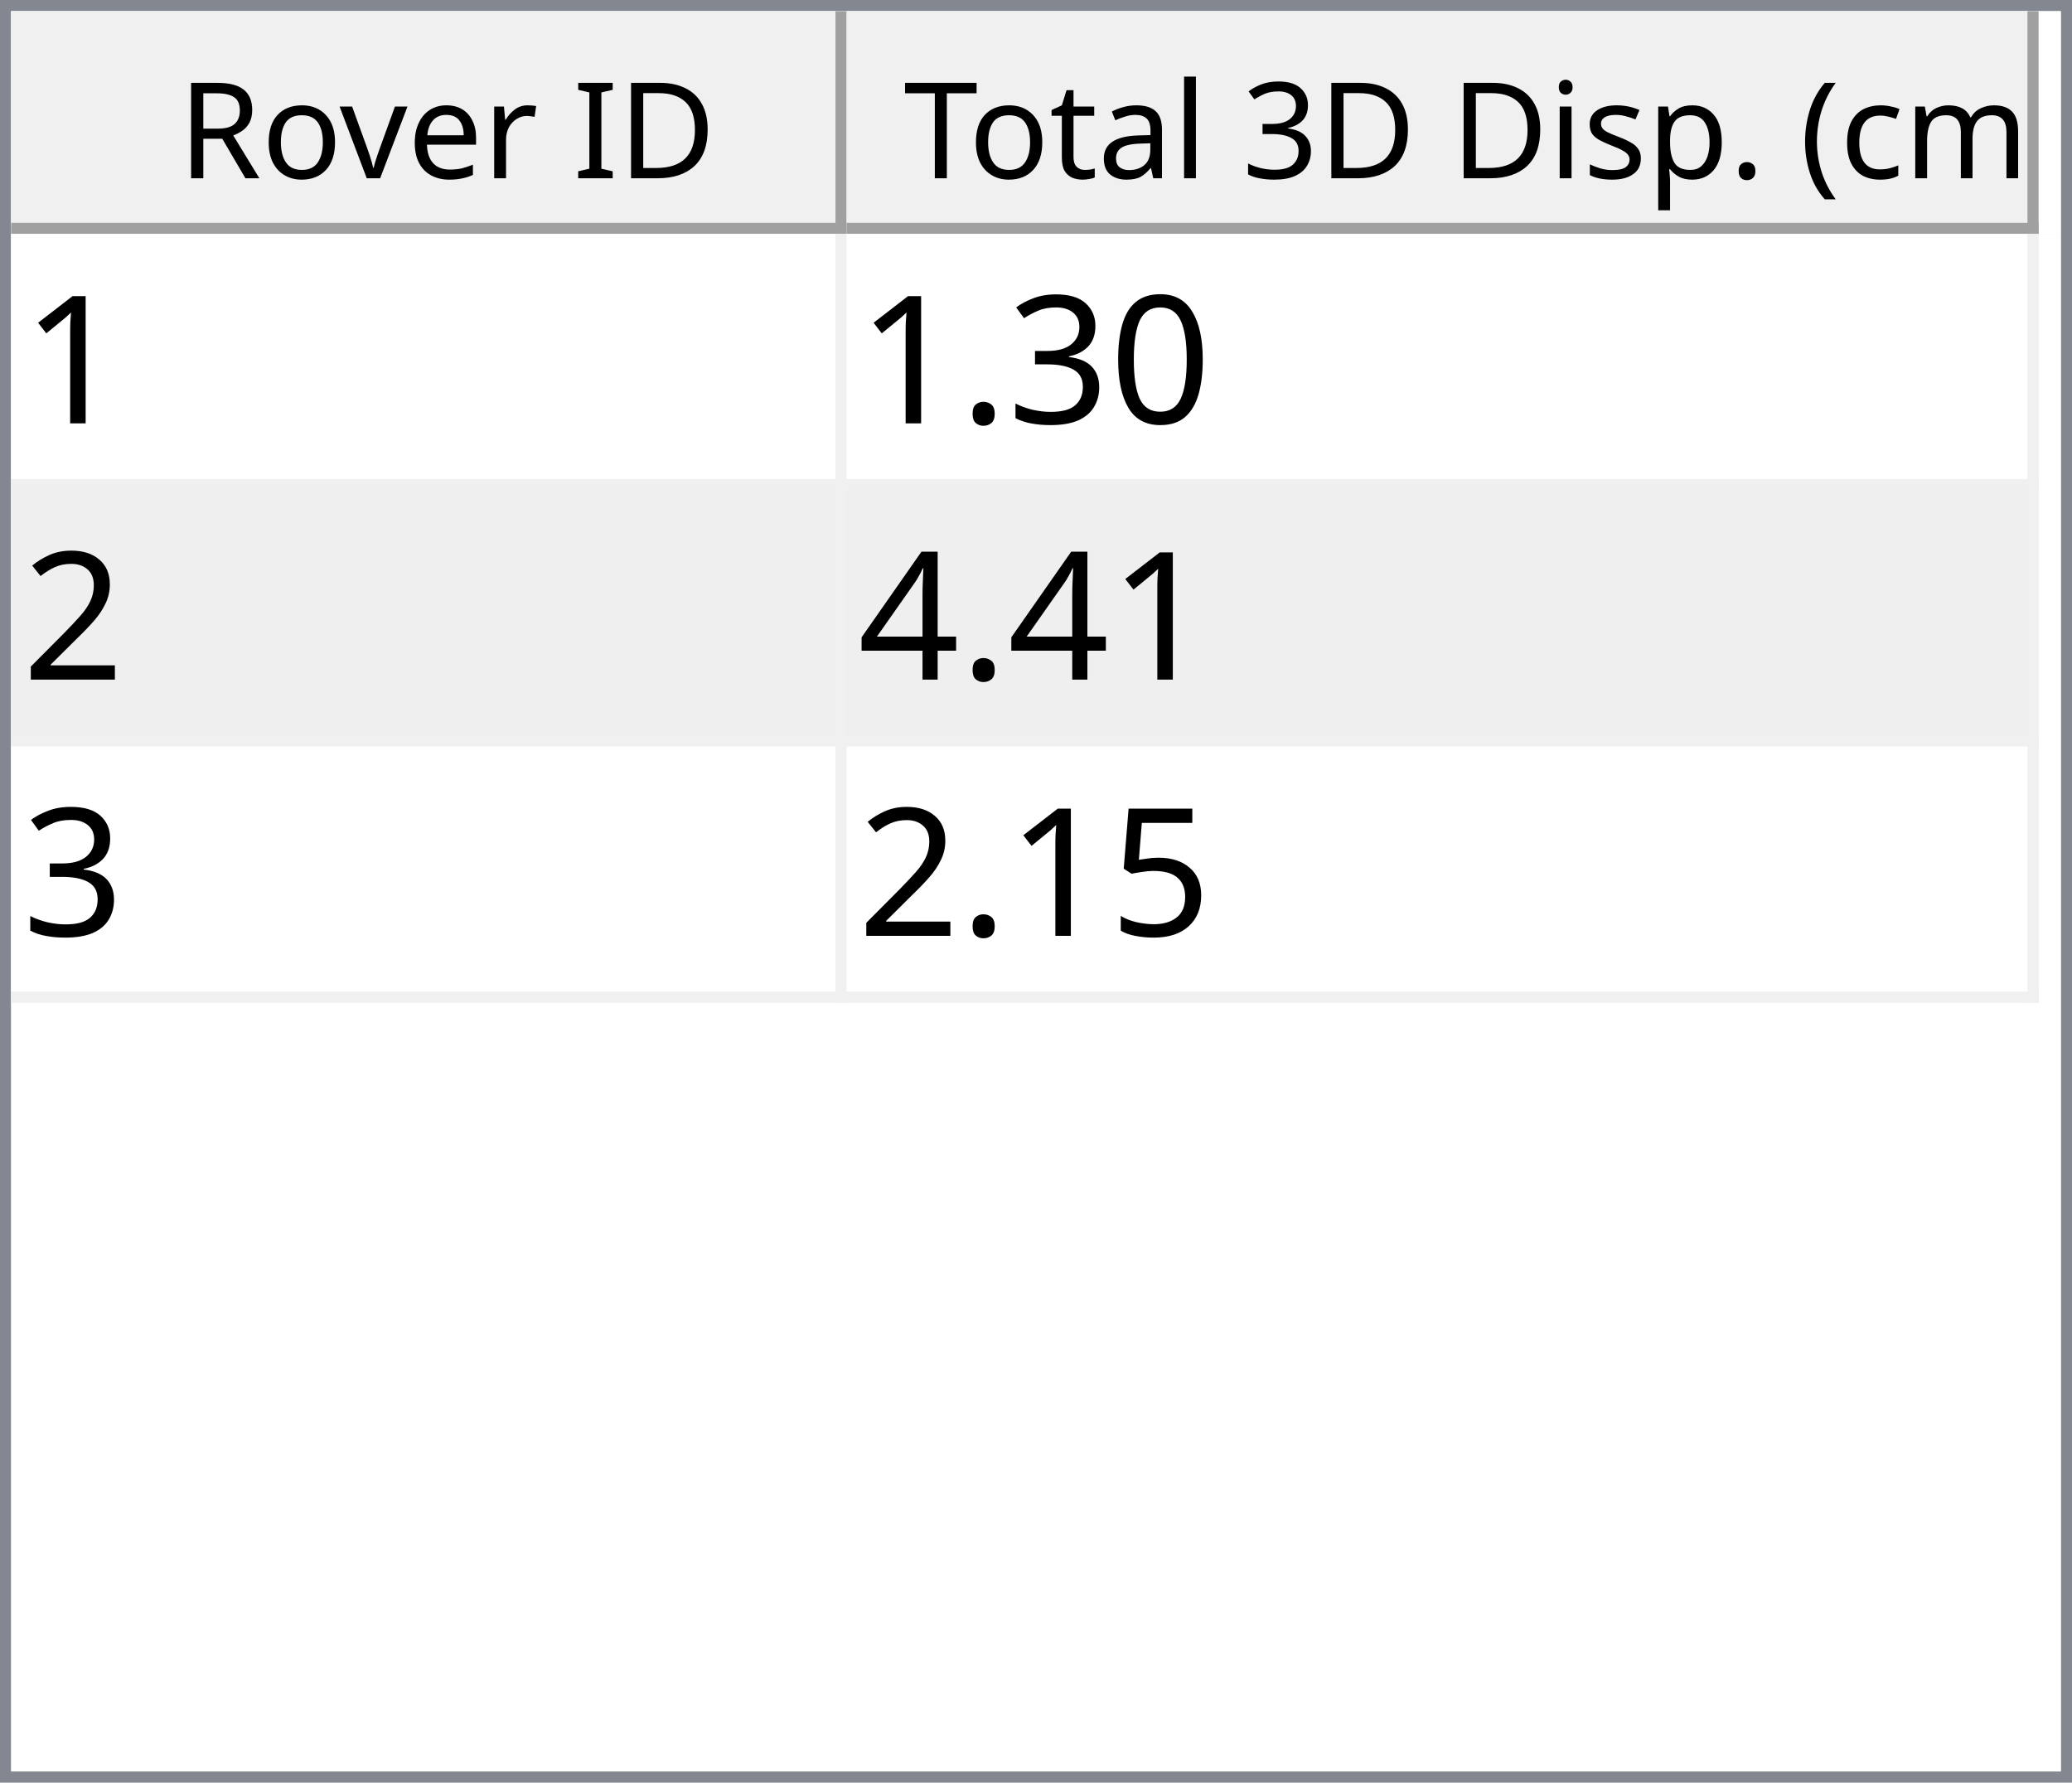
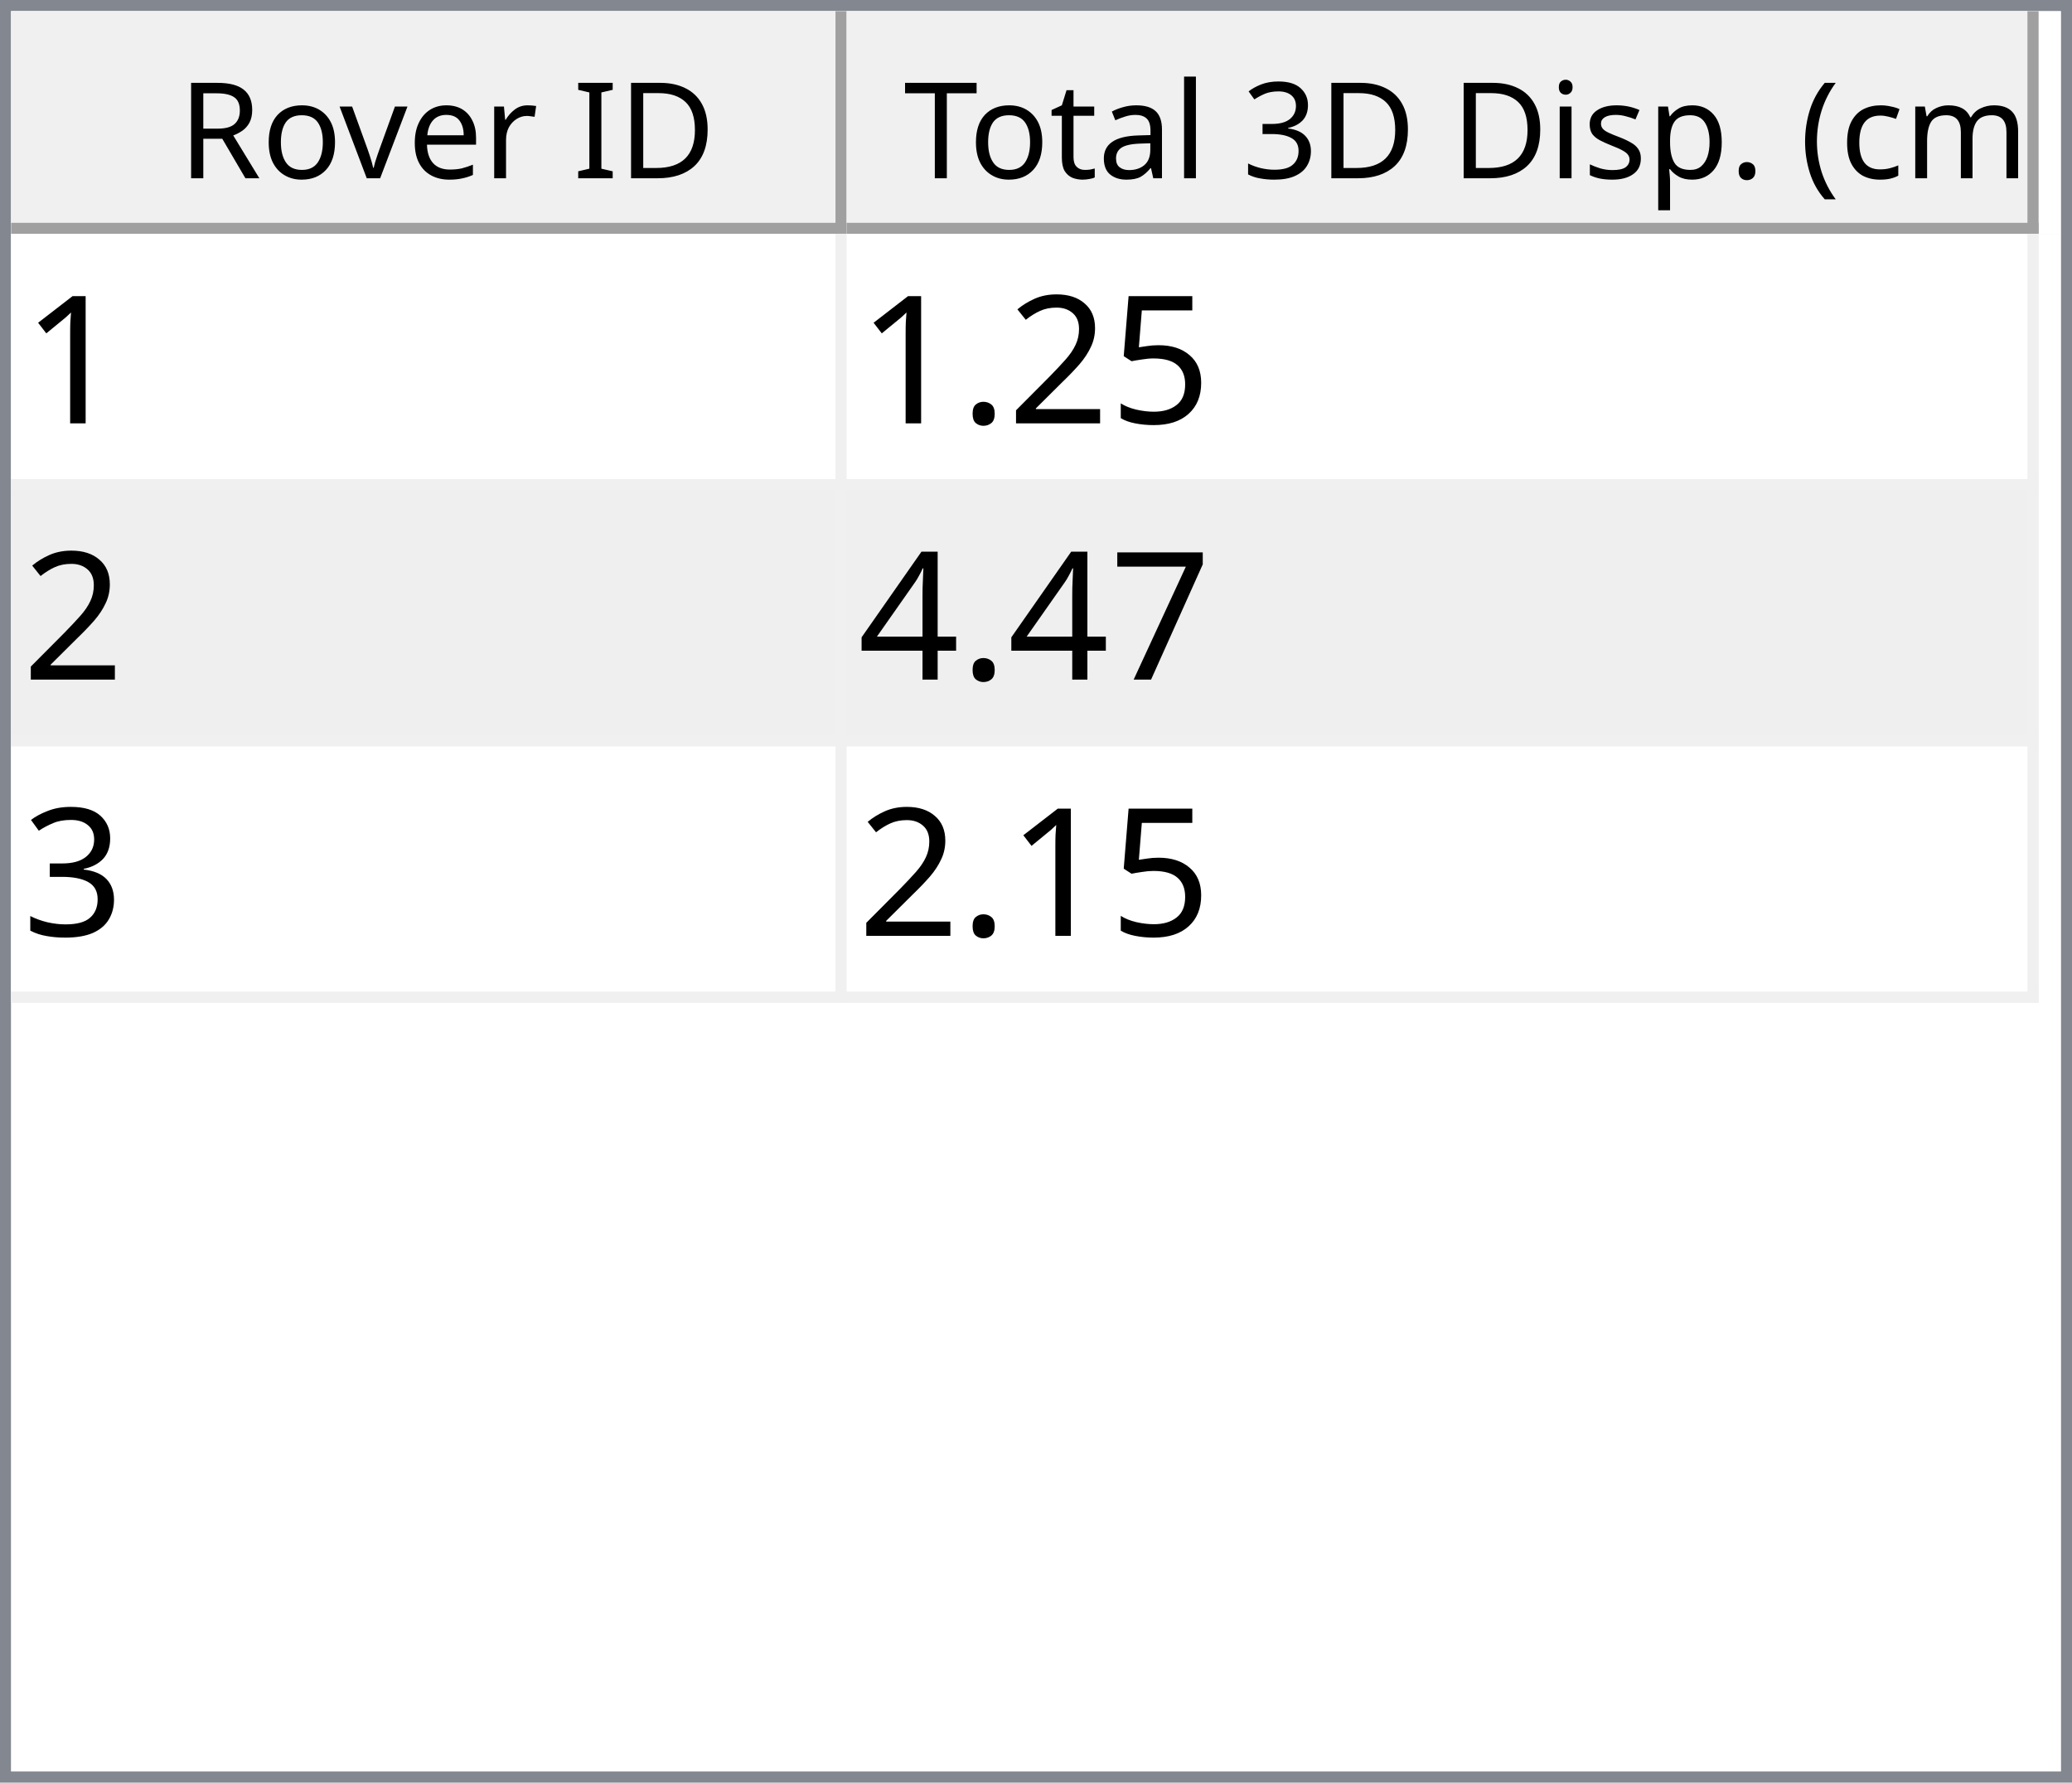
<svg xmlns="http://www.w3.org/2000/svg" style="fill-opacity:1; color-rendering:auto; color-interpolation:auto; text-rendering:auto; stroke:black; stroke-linecap:square; stroke-miterlimit:10; shape-rendering:auto; stroke-opacity:1; fill:black; stroke-dasharray:none; font-weight:normal; stroke-width:1; font-family:'Dialog'; font-style:normal; stroke-linejoin:miter; font-size:12px; stroke-dashoffset:0; image-rendering:auto;" width="186" height="160">
  <defs id="genericDefs" />
  <g>
    <defs id="defs1">
      <clipPath clipPathUnits="userSpaceOnUse" id="clipPath1">
        <path d="M0 0 L186 0 L186 160 L0 160 L0 0 Z" />
      </clipPath>
      <clipPath clipPathUnits="userSpaceOnUse" id="clipPath2">
        <path d="M0 0 L0 160 L186 160 L186 0 Z" />
      </clipPath>
      <clipPath clipPathUnits="userSpaceOnUse" id="clipPath3">
        <path d="M0 0 L0 20 L184 20 L184 0 Z" />
      </clipPath>
      <clipPath clipPathUnits="userSpaceOnUse" id="clipPath4">
        <path d="M0 0 L0 20 L75 20 L75 0 Z" />
      </clipPath>
      <clipPath clipPathUnits="userSpaceOnUse" id="clipPath5">
        <path d="M1 1 L1 19 L74 19 L74 1 Z" />
      </clipPath>
      <clipPath clipPathUnits="userSpaceOnUse" id="clipPath6">
        <path d="M0 0 L0 18 L73 18 L73 0 Z" />
      </clipPath>
      <clipPath clipPathUnits="userSpaceOnUse" id="clipPath7">
        <path d="M-0.5 -0.5 L-0.5 19.5 L74.5 19.5 L74.5 -0.5 Z" />
      </clipPath>
      <clipPath clipPathUnits="userSpaceOnUse" id="clipPath8">
        <path d="M0 0 L0 20 L107 20 L107 0 Z" />
      </clipPath>
      <clipPath clipPathUnits="userSpaceOnUse" id="clipPath9">
        <path d="M1 1 L1 19 L106 19 L106 1 Z" />
      </clipPath>
      <clipPath clipPathUnits="userSpaceOnUse" id="clipPath10">
        <path d="M0 0 L0 18 L105 18 L105 0 Z" />
      </clipPath>
      <clipPath clipPathUnits="userSpaceOnUse" id="clipPath11">
        <path d="M-0.5 -0.5 L-0.5 19.5 L106.5 19.5 L106.5 -0.5 Z" />
      </clipPath>
      <clipPath clipPathUnits="userSpaceOnUse" id="clipPath12">
        <path d="M0 0 L0 138 L184 138 L184 0 Z" />
      </clipPath>
      <clipPath clipPathUnits="userSpaceOnUse" id="clipPath13">
        <path d="M0 0 L0 69 L182 69 L182 0 Z" />
      </clipPath>
      <clipPath clipPathUnits="userSpaceOnUse" id="clipPath14">
        <path d="M-0.5 -0.5 L-0.5 68.5 L181.5 68.5 L181.5 -0.5 Z" />
      </clipPath>
      <clipPath clipPathUnits="userSpaceOnUse" id="clipPath15">
        <path d="M0 0 L0 22 L74 22 L74 0 Z" />
      </clipPath>
      <clipPath clipPathUnits="userSpaceOnUse" id="clipPath16">
        <path d="M0 0 L0 22 L106 22 L106 0 Z" />
      </clipPath>
      <font horiz-adv-x="64.551" id="font1">
        <font-face ascent="107.91" descent="25.098" units-per-em="100" style="font-style:normal; font-family:Segoe UI; font-weight:normal;" />
        <missing-glyph horiz-adv-x="64.551" d="M8.109 0 L8.109 68.266 L56.453 68.266 L56.453 0 L8.109 0 ZM15.328 7.234 L49.219 7.234 L49.219 61.031 L15.328 61.031 L15.328 7.234 Z" />
        <glyph unicode="D" horiz-adv-x="70.117" d="M9.188 0 L9.188 70.016 L28.516 70.016 Q65.531 70.016 65.531 35.891 Q65.531 19.672 55.25 9.836 Q44.969 0 27.734 0 L9.188 0 ZM17.391 62.594 L17.391 7.422 L27.828 7.422 Q41.609 7.422 49.273 14.797 Q56.938 22.172 56.938 35.688 Q56.938 62.594 28.328 62.594 L17.391 62.594 Z" />
        <glyph unicode="I" horiz-adv-x="26.611" d="M17.391 0 L9.188 0 L9.188 70.016 L17.391 70.016 L17.391 0 Z" />
        <glyph unicode=" " horiz-adv-x="27.393" d="" />
        <glyph unicode="r" horiz-adv-x="34.766" d="M34.188 41.891 Q32.078 43.5 28.125 43.5 Q23 43.5 19.555 38.672 Q16.109 33.844 16.109 25.484 L16.109 0 L8.109 0 L8.109 50 L16.109 50 L16.109 39.703 L16.312 39.703 Q18.016 44.969 21.531 47.922 Q25.047 50.875 29.391 50.875 Q32.516 50.875 34.188 50.203 L34.188 41.891 Z" />
        <glyph unicode="e" horiz-adv-x="52.295" d="M48.297 23 L12.984 23 Q13.188 14.656 17.484 10.109 Q21.781 5.562 29.297 5.562 Q37.75 5.562 44.828 11.141 L44.828 3.609 Q38.234 -1.172 27.391 -1.172 Q16.797 -1.172 10.742 5.641 Q4.688 12.453 4.688 24.812 Q4.688 36.469 11.305 43.82 Q17.922 51.172 27.734 51.172 Q37.547 51.172 42.922 44.828 Q48.297 38.484 48.297 27.203 L48.297 23 ZM40.094 29.781 Q40.047 36.719 36.75 40.578 Q33.453 44.438 27.594 44.438 Q21.922 44.438 17.969 40.383 Q14.016 36.328 13.094 29.781 L40.094 29.781 Z" />
        <glyph unicode="v" horiz-adv-x="47.9" d="M47.406 50 L27.484 0 L19.625 0 L0.688 50 L9.469 50 L22.172 13.672 Q23.578 9.672 23.922 6.688 L24.125 6.688 Q24.609 10.453 25.688 13.484 L38.969 50 L47.406 50 Z" />
        <glyph unicode="o" horiz-adv-x="58.594" d="M29 -1.172 Q17.922 -1.172 11.305 5.836 Q4.688 12.844 4.688 24.422 Q4.688 37.016 11.57 44.094 Q18.453 51.172 30.172 51.172 Q41.359 51.172 47.633 44.289 Q53.906 37.406 53.906 25.203 Q53.906 13.234 47.141 6.031 Q40.375 -1.172 29 -1.172 ZM29.594 44.438 Q21.875 44.438 17.383 39.188 Q12.891 33.938 12.891 24.703 Q12.891 15.828 17.43 10.695 Q21.969 5.562 29.594 5.562 Q37.359 5.562 41.531 10.594 Q45.703 15.625 45.703 24.906 Q45.703 34.281 41.531 39.359 Q37.359 44.438 29.594 44.438 Z" />
        <glyph unicode="R" horiz-adv-x="59.814" d="M59.375 0 L49.609 0 L37.891 19.625 Q36.281 22.359 34.766 24.289 Q33.25 26.219 31.664 27.438 Q30.078 28.656 28.25 29.219 Q26.422 29.781 24.125 29.781 L17.391 29.781 L17.391 0 L9.188 0 L9.188 70.016 L30.078 70.016 Q34.672 70.016 38.555 68.867 Q42.438 67.719 45.289 65.375 Q48.141 63.031 49.758 59.547 Q51.375 56.062 51.375 51.375 Q51.375 47.703 50.273 44.656 Q49.172 41.609 47.148 39.211 Q45.125 36.812 42.266 35.133 Q39.406 33.453 35.844 32.516 L35.844 32.328 Q37.594 31.547 38.891 30.547 Q40.188 29.547 41.359 28.18 Q42.531 26.812 43.68 25.078 Q44.828 23.344 46.234 21.047 L59.375 0 ZM17.391 62.594 L17.391 37.203 L28.516 37.203 Q31.594 37.203 34.203 38.133 Q36.812 39.062 38.719 40.797 Q40.625 42.531 41.703 45.047 Q42.781 47.562 42.781 50.688 Q42.781 56.297 39.141 59.445 Q35.5 62.594 28.609 62.594 L17.391 62.594 Z" />
        <glyph unicode=")" horiz-adv-x="30.176" d="M8.297 -15.922 L1.172 -15.922 Q16.406 2.344 16.406 26.812 Q16.406 51.469 1.078 70.016 L8.297 70.016 Q23.531 52.156 23.531 26.703 Q23.531 1.375 8.297 -15.922 Z" />
        <glyph unicode="m" horiz-adv-x="86.133" d="M79.109 0 L71.094 0 L71.094 28.719 Q71.094 37.016 68.531 40.727 Q65.969 44.438 59.906 44.438 Q54.781 44.438 51.195 39.75 Q47.609 35.062 47.609 28.516 L47.609 0 L39.594 0 L39.594 29.688 Q39.594 44.438 28.219 44.438 Q22.953 44.438 19.531 40.016 Q16.109 35.594 16.109 28.516 L16.109 0 L8.109 0 L8.109 50 L16.109 50 L16.109 42.094 L16.312 42.094 Q21.625 51.172 31.844 51.172 Q36.969 51.172 40.773 48.312 Q44.578 45.453 46 40.828 Q51.562 51.172 62.594 51.172 Q79.109 51.172 79.109 30.812 L79.109 0 Z" />
        <glyph unicode="c" horiz-adv-x="46.191" d="M42.188 2.297 Q36.422 -1.172 28.516 -1.172 Q17.828 -1.172 11.258 5.789 Q4.688 12.75 4.688 23.828 Q4.688 36.188 11.766 43.68 Q18.844 51.172 30.672 51.172 Q37.25 51.172 42.281 48.734 L42.281 40.531 Q36.719 44.438 30.375 44.438 Q22.703 44.438 17.797 38.945 Q12.891 33.453 12.891 24.516 Q12.891 15.719 17.508 10.641 Q22.125 5.562 29.891 5.562 Q36.422 5.562 42.188 9.906 L42.188 2.297 Z" />
        <glyph unicode="(" horiz-adv-x="30.176" d="M29.109 -15.922 L21.969 -15.922 Q6.844 1.375 6.844 26.703 Q6.844 52.156 21.969 70.016 L29.203 70.016 Q13.875 51.469 13.875 26.812 Q13.875 2.344 29.109 -15.922 Z" />
        <glyph unicode="." horiz-adv-x="21.68" d="M10.891 -1.078 Q8.641 -1.078 7.055 0.539 Q5.469 2.156 5.469 4.391 Q5.469 6.641 7.055 8.273 Q8.641 9.906 10.891 9.906 Q13.188 9.906 14.797 8.273 Q16.406 6.641 16.406 4.391 Q16.406 2.156 14.797 0.539 Q13.188 -1.078 10.891 -1.078 Z" />
        <glyph unicode="p" horiz-adv-x="58.789" d="M16.312 7.234 L16.109 7.234 L16.109 -23 L8.109 -23 L8.109 50 L16.109 50 L16.109 41.219 L16.312 41.219 Q22.219 51.172 33.594 51.172 Q43.266 51.172 48.688 44.461 Q54.109 37.75 54.109 26.469 Q54.109 13.922 48 6.375 Q41.891 -1.172 31.297 -1.172 Q21.578 -1.172 16.312 7.234 ZM16.109 27.391 L16.109 20.406 Q16.109 14.203 20.141 9.883 Q24.172 5.562 30.375 5.562 Q37.641 5.562 41.773 11.133 Q45.906 16.703 45.906 26.609 Q45.906 34.969 42.047 39.703 Q38.188 44.438 31.594 44.438 Q24.609 44.438 20.359 39.578 Q16.109 34.719 16.109 27.391 Z" />
        <glyph unicode="s" horiz-adv-x="42.432" d="M5.078 1.812 L5.078 10.406 Q11.625 5.562 19.484 5.562 Q30.031 5.562 30.031 12.594 Q30.031 14.594 29.125 15.992 Q28.219 17.391 26.68 18.461 Q25.141 19.531 23.07 20.383 Q21 21.234 18.609 22.172 Q15.281 23.484 12.766 24.828 Q10.25 26.172 8.57 27.859 Q6.891 29.547 6.031 31.695 Q5.172 33.844 5.172 36.719 Q5.172 40.234 6.789 42.945 Q8.406 45.656 11.086 47.484 Q13.766 49.312 17.211 50.242 Q20.656 51.172 24.312 51.172 Q30.812 51.172 35.938 48.922 L35.938 40.828 Q30.422 44.438 23.25 44.438 Q21 44.438 19.195 43.922 Q17.391 43.406 16.094 42.477 Q14.797 41.547 14.086 40.258 Q13.375 38.969 13.375 37.406 Q13.375 35.453 14.086 34.133 Q14.797 32.812 16.164 31.789 Q17.531 30.766 19.484 29.938 Q21.438 29.109 23.922 28.125 Q27.25 26.859 29.883 25.516 Q32.516 24.172 34.375 22.484 Q36.234 20.797 37.234 18.602 Q38.234 16.406 38.234 13.375 Q38.234 9.672 36.602 6.938 Q34.969 4.203 32.234 2.398 Q29.5 0.594 25.93 -0.289 Q22.359 -1.172 18.453 -1.172 Q10.75 -1.172 5.078 1.812 Z" />
        <glyph unicode="i" horiz-adv-x="24.219" d="M12.203 62.703 Q10.062 62.703 8.547 64.164 Q7.031 65.625 7.031 67.875 Q7.031 70.125 8.547 71.609 Q10.062 73.094 12.203 73.094 Q14.406 73.094 15.945 71.609 Q17.484 70.125 17.484 67.875 Q17.484 65.719 15.945 64.211 Q14.406 62.703 12.203 62.703 ZM16.109 0 L8.109 0 L8.109 50 L16.109 50 L16.109 0 Z" />
        <glyph unicode="3" horiz-adv-x="53.906" d="M46.531 19.828 Q46.531 15.094 44.75 11.211 Q42.969 7.328 39.719 4.57 Q36.469 1.812 31.93 0.297 Q27.391 -1.219 21.922 -1.219 Q11.922 -1.219 6 2.594 L6 11.188 Q13.094 5.609 22.219 5.609 Q25.875 5.609 28.828 6.539 Q31.781 7.469 33.906 9.227 Q36.031 10.984 37.18 13.477 Q38.328 15.969 38.328 19.094 Q38.328 32.812 18.797 32.812 L12.984 32.812 L12.984 39.594 L18.5 39.594 Q35.797 39.594 35.797 52.484 Q35.797 64.406 22.609 64.406 Q15.188 64.406 8.688 59.422 L8.688 67.188 Q15.375 71.188 24.609 71.188 Q29 71.188 32.57 69.969 Q36.141 68.75 38.68 66.555 Q41.219 64.359 42.609 61.281 Q44 58.203 44 54.5 Q44 40.672 30.031 36.719 L30.031 36.531 Q33.594 36.141 36.625 34.797 Q39.656 33.453 41.852 31.305 Q44.047 29.156 45.289 26.25 Q46.531 23.344 46.531 19.828 Z" />
        <glyph unicode="l" horiz-adv-x="24.219" d="M16.109 0 L8.109 0 L8.109 74.031 L16.109 74.031 L16.109 0 Z" />
        <glyph unicode="a" horiz-adv-x="50.879" d="M43.891 0 L35.891 0 L35.891 7.812 L35.688 7.812 Q30.469 -1.172 20.312 -1.172 Q12.844 -1.172 8.617 2.781 Q4.391 6.734 4.391 13.281 Q4.391 27.297 20.906 29.594 L35.891 31.688 Q35.891 44.438 25.594 44.438 Q16.547 44.438 9.281 38.281 L9.281 46.484 Q16.656 51.172 26.266 51.172 Q43.891 51.172 43.891 32.516 L43.891 0 ZM35.891 25.297 L23.828 23.641 Q18.266 22.859 15.43 20.875 Q12.594 18.891 12.594 13.875 Q12.594 10.203 15.211 7.883 Q17.828 5.562 22.172 5.562 Q28.125 5.562 32.008 9.742 Q35.891 13.922 35.891 20.312 L35.891 25.297 Z" />
        <glyph unicode="t" horiz-adv-x="33.887" d="M31.297 0.484 Q28.469 -1.078 23.828 -1.078 Q10.688 -1.078 10.688 13.578 L10.688 43.172 L2.094 43.172 L2.094 50 L10.688 50 L10.688 62.203 L18.703 64.797 L18.703 50 L31.297 50 L31.297 43.172 L18.703 43.172 L18.703 14.984 Q18.703 9.969 20.414 7.82 Q22.125 5.672 26.078 5.672 Q29.109 5.672 31.297 7.328 L31.297 0.484 Z" />
        <glyph unicode="T" horiz-adv-x="52.393" d="M50.594 62.594 L30.375 62.594 L30.375 0 L22.172 0 L22.172 62.594 L2 62.594 L2 70.016 L50.594 70.016 L50.594 62.594 Z" />
      </font>
      <font horiz-adv-x="75.0" id="font2">
        <font-face ascent="100.537" descent="21.973" units-per-em="100" style="font-style:normal; font-family:sans-serif; font-weight:normal;" />
        <missing-glyph horiz-adv-x="75.0" d="M12.5 0 L12.5 62.5 L62.5 62.5 L62.5 0 L12.5 0 ZM14.062 1.562 L60.938 1.562 L60.938 60.938 L14.062 60.938 L14.062 1.562 Z" />
        <glyph unicode="1" horiz-adv-x="55.615" d="M37.25 0 L28.469 0 L28.469 56 Q25.297 52.984 20.141 49.953 Q14.984 46.922 10.891 45.406 L10.891 53.906 Q18.266 57.375 23.781 62.305 Q29.297 67.234 31.594 71.875 L37.25 71.875 L37.25 0 Z" />
-         <glyph unicode="0" horiz-adv-x="55.615" d="M4.156 35.297 Q4.156 48 6.766 55.742 Q9.375 63.484 14.523 67.68 Q19.672 71.875 27.484 71.875 Q33.25 71.875 37.594 69.555 Q41.938 67.234 44.773 62.867 Q47.609 58.5 49.219 52.227 Q50.828 45.953 50.828 35.297 Q50.828 22.703 48.242 14.969 Q45.656 7.234 40.508 3.008 Q35.359 -1.219 27.484 -1.219 Q17.141 -1.219 11.234 6.203 Q4.156 15.141 4.156 35.297 ZM13.188 35.297 Q13.188 17.672 17.312 11.836 Q21.438 6 27.484 6 Q33.547 6 37.672 11.859 Q41.797 17.719 41.797 35.297 Q41.797 52.984 37.672 58.789 Q33.547 64.594 27.391 64.594 Q21.344 64.594 17.719 59.469 Q13.188 52.938 13.188 35.297 Z" />
+         <glyph unicode="5" horiz-adv-x="55.615" d="M4.156 18.75 L13.375 19.531 Q14.406 12.797 18.141 9.398 Q21.875 6 27.156 6 Q33.5 6 37.891 10.789 Q42.281 15.578 42.281 23.484 Q42.281 31 38.062 35.352 Q33.844 39.703 27 39.703 Q22.75 39.703 19.336 37.773 Q15.922 35.844 13.969 32.766 L5.719 33.844 L12.641 70.609 L48.25 70.609 L48.25 62.203 L19.672 62.203 L15.828 42.969 Q22.266 47.469 29.344 47.469 Q38.719 47.469 45.164 40.969 Q51.609 34.469 51.609 24.266 Q51.609 14.547 45.953 7.469 Q39.062 -1.219 27.156 -1.219 Q17.391 -1.219 11.211 4.25 Q5.031 9.719 4.156 18.75 Z" />
+         <glyph unicode="2" horiz-adv-x="55.615" d="M50.344 8.453 L50.344 0 L3.031 0 Q2.938 3.172 4.047 6.109 Q5.859 10.938 9.836 15.625 Q13.812 20.312 21.344 26.469 Q33.016 36.031 37.117 41.625 Q41.219 47.219 41.219 52.203 Q41.219 57.422 37.477 61.008 Q33.734 64.594 27.734 64.594 Q21.391 64.594 17.578 60.789 Q13.766 56.984 13.719 50.25 L4.688 51.172 Q5.609 61.281 11.664 66.578 Q17.719 71.875 27.938 71.875 Q38.234 71.875 44.242 66.164 Q50.25 60.453 50.25 52 Q50.25 47.703 48.492 43.555 Q46.734 39.406 42.656 34.812 Q38.578 30.219 29.109 22.219 Q21.188 15.578 18.945 13.211 Q16.703 10.844 15.234 8.453 L50.344 8.453 Z" />
+         <glyph unicode="." horiz-adv-x="27.783" d="M9.078 0 L9.078 10.016 L19.094 10.016 L19.094 0 L9.078 0 Z" />
+         <glyph unicode="7" horiz-adv-x="55.615" d="M4.734 62.203 L4.734 70.656 L51.078 70.656 L51.078 63.812 Q44.234 56.547 37.523 44.484 Q30.812 32.422 27.156 19.672 Q24.516 10.688 23.781 0 L14.75 0 Q14.891 8.453 18.062 20.414 Q21.234 32.375 27.172 43.484 Q33.109 54.594 39.797 62.203 L4.734 62.203 Z" />
+         <glyph unicode="4" horiz-adv-x="55.615" d="M32.328 0 L32.328 17.141 L1.266 17.141 L1.266 25.203 L33.938 71.578 L41.109 71.578 L41.109 25.203 L50.781 25.203 L50.781 17.141 L41.109 17.141 L41.109 0 L32.328 0 ZM32.328 25.203 L32.328 57.469 L9.906 25.203 L32.328 25.203 Z" />
        <glyph unicode="3" horiz-adv-x="55.615" d="M4.203 18.891 L12.984 20.062 Q14.5 12.594 18.141 9.297 Q21.781 6 27 6 Q33.203 6 37.477 10.297 Q41.75 14.594 41.75 20.953 Q41.75 27 37.797 30.93 Q33.844 34.859 27.734 34.859 Q25.25 34.859 21.531 33.891 L22.516 41.609 Q23.391 41.5 23.922 41.5 Q29.547 41.5 34.039 44.43 Q38.531 47.359 38.531 53.469 Q38.531 58.297 35.258 61.477 Q31.984 64.656 26.812 64.656 Q21.688 64.656 18.266 61.43 Q14.844 58.203 13.875 51.766 L5.078 53.328 Q6.688 62.156 12.398 67.016 Q18.109 71.875 26.609 71.875 Q32.469 71.875 37.398 69.359 Q42.328 66.844 44.945 62.5 Q47.562 58.156 47.562 53.266 Q47.562 48.641 45.07 44.828 Q42.578 41.016 37.703 38.766 Q44.047 37.312 47.562 32.695 Q51.078 28.078 51.078 21.141 Q51.078 11.766 44.242 5.25 Q37.406 -1.266 26.953 -1.266 Q17.531 -1.266 11.305 4.352 Q5.078 9.969 4.203 18.891 Z" />
-         <glyph unicode="." horiz-adv-x="27.783" d="M9.078 0 L9.078 10.016 L19.094 10.016 L19.094 0 L9.078 0 Z" />
-         <glyph unicode="2" horiz-adv-x="55.615" d="M50.344 8.453 L50.344 0 L3.031 0 Q2.938 3.172 4.047 6.109 Q5.859 10.938 9.836 15.625 Q13.812 20.312 21.344 26.469 Q33.016 36.031 37.117 41.625 Q41.219 47.219 41.219 52.203 Q41.219 57.422 37.477 61.008 Q33.734 64.594 27.734 64.594 Q21.391 64.594 17.578 60.789 Q13.766 56.984 13.719 50.25 L4.688 51.172 Q5.609 61.281 11.664 66.578 Q17.719 71.875 27.938 71.875 Q38.234 71.875 44.242 66.164 Q50.25 60.453 50.25 52 Q50.25 47.703 48.492 43.555 Q46.734 39.406 42.656 34.812 Q38.578 30.219 29.109 22.219 Q21.188 15.578 18.945 13.211 Q16.703 10.844 15.234 8.453 L50.344 8.453 Z" />
-         <glyph unicode="4" horiz-adv-x="55.615" d="M32.328 0 L32.328 17.141 L1.266 17.141 L1.266 25.203 L33.938 71.578 L41.109 71.578 L41.109 25.203 L50.781 25.203 L50.781 17.141 L41.109 17.141 L41.109 0 L32.328 0 ZM32.328 25.203 L32.328 57.469 L9.906 25.203 L32.328 25.203 Z" />
-         <glyph unicode="5" horiz-adv-x="55.615" d="M4.156 18.75 L13.375 19.531 Q14.406 12.797 18.141 9.398 Q21.875 6 27.156 6 Q33.5 6 37.891 10.789 Q42.281 15.578 42.281 23.484 Q42.281 31 38.062 35.352 Q33.844 39.703 27 39.703 Q22.75 39.703 19.336 37.773 Q15.922 35.844 13.969 32.766 L5.719 33.844 L12.641 70.609 L48.25 70.609 L48.25 62.203 L19.672 62.203 L15.828 42.969 Q22.266 47.469 29.344 47.469 Q38.719 47.469 45.164 40.969 Q51.609 34.469 51.609 24.266 Q51.609 14.547 45.953 7.469 Q39.062 -1.219 27.156 -1.219 Q17.391 -1.219 11.211 4.25 Q5.031 9.719 4.156 18.75 Z" />
      </font>
    </defs>
    <g style="fill:white; stroke:white;">
      <rect x="0" y="0" width="186" style="clip-path:url(#clipPath1); stroke:none;" height="160" />
    </g>
    <g style="fill:white; text-rendering:optimizeSpeed; color-rendering:optimizeSpeed; image-rendering:optimizeSpeed; shape-rendering:crispEdges; stroke:white; color-interpolation:sRGB;">
      <rect x="0" width="186" height="160" y="0" style="stroke:none;" />
      <path style="stroke:none;" d="M0 160 L186 160 L186 0 L0 0 Z" />
    </g>
    <g style="fill:rgb(240,240,240); font-family:'Segoe UI'; stroke:rgb(240,240,240);">
      <rect x="0" y="0" width="186" style="clip-path:url(#clipPath2); stroke:none;" height="160" />
    </g>
    <g style="fill:rgb(130,135,144); font-family:'Segoe UI'; stroke:rgb(130,135,144);">
      <path d="M0 0 L186 0 L186 160 L0 160 L0 0 ZM1 1 L185 1 L185 159 L1 159 L1 1 Z" style="fill-rule:evenodd; clip-path:url(#clipPath2); stroke:none;" />
    </g>
    <g style="fill:white; font-family:'Segoe UI'; stroke:white;" transform="translate(1,1)">
      <rect x="0" y="0" width="184" style="clip-path:url(#clipPath3); stroke:none;" height="20" />
    </g>
    <g style="fill:rgb(240,240,240); font-family:'Segoe UI'; stroke:rgb(240,240,240);" transform="translate(1,1)">
      <rect x="0" y="0" width="75" style="clip-path:url(#clipPath4); stroke:none;" height="20" />
    </g>
    <g style="font-family:'Segoe UI';" transform="translate(2,2)">
      <text x="14" xml:space="preserve" y="14" style="clip-path:url(#clipPath6); stroke:none;">Rover ID</text>
    </g>
    <g style="fill:rgb(160,160,160); font-family:'Segoe UI'; stroke:rgb(160,160,160); stroke-linejoin:bevel;" transform="translate(1.5,1.5)">
      <line x1="74" x2="74" y1="0" style="fill:none; clip-path:url(#clipPath7);" y2="19" />
    </g>
    <g style="fill:rgb(160,160,160); font-family:'Segoe UI'; stroke:rgb(160,160,160); stroke-linejoin:bevel;" transform="matrix(1,0,0,1,1,1) translate(0.5,0.5)">
      <line x1="0" x2="74" y1="19" style="fill:none; clip-path:url(#clipPath7);" y2="19" />
    </g>
    <g style="fill:rgb(240,240,240); font-family:'Segoe UI'; stroke:rgb(240,240,240);" transform="translate(76,1)">
      <rect x="0" y="0" width="107" style="clip-path:url(#clipPath8); stroke:none;" height="20" />
    </g>
    <g style="font-family:'Segoe UI';" transform="translate(77,2)">
      <text x="1" xml:space="preserve" y="14" style="clip-path:url(#clipPath10); stroke:none;"> Total 3D Disp. (cm)</text>
    </g>
    <g style="fill:rgb(160,160,160); font-family:'Segoe UI'; stroke:rgb(160,160,160); stroke-linejoin:bevel;" transform="translate(76.5,1.5)">
      <line x1="106" x2="106" y1="0" style="fill:none; clip-path:url(#clipPath11);" y2="19" />
    </g>
    <g style="fill:rgb(160,160,160); font-family:'Segoe UI'; stroke:rgb(160,160,160); stroke-linejoin:bevel;" transform="matrix(1,0,0,1,76,1) translate(0.5,0.5)">
      <line x1="0" x2="106" y1="19" style="fill:none; clip-path:url(#clipPath11);" y2="19" />
    </g>
    <g style="fill:white; font-family:'Segoe UI'; stroke:white;" transform="translate(1,21)">
      <rect x="0" y="0" width="184" style="clip-path:url(#clipPath12); stroke:none;" height="138" />
    </g>
    <g style="fill:rgb(240,240,240); font-size:16px; font-family:sans-serif; stroke:rgb(240,240,240);" transform="translate(1,21)">
      <rect x="0" y="0" width="182" style="clip-path:url(#clipPath13); stroke:none;" height="69" />
      <line transform="translate(0.5,0.5)" x1="0" x2="181" y1="22" style="clip-path:url(#clipPath14); fill:none; stroke-linejoin:bevel;" y2="22" />
    </g>
    <g transform="matrix(1,0,0,1,1,21) translate(0.5,0.5)" style="fill:rgb(240,240,240); font-size:16px; font-family:sans-serif; stroke:rgb(240,240,240); stroke-linejoin:bevel;">
      <line x1="0" x2="181" y1="45" style="fill:none; clip-path:url(#clipPath14);" y2="45" />
    </g>
    <g transform="matrix(1,0,0,1,1,21) translate(0.5,0.5)" style="fill:rgb(240,240,240); font-size:16px; font-family:sans-serif; stroke:rgb(240,240,240); stroke-linejoin:bevel;">
      <line x1="0" x2="181" y1="68" style="fill:none; clip-path:url(#clipPath14);" y2="68" />
    </g>
    <g transform="matrix(1,0,0,1,1,21) translate(0.5,0.5)" style="fill:rgb(240,240,240); font-size:16px; font-family:sans-serif; stroke:rgb(240,240,240); stroke-linejoin:bevel;">
      <line x1="74" x2="74" y1="0" style="fill:none; clip-path:url(#clipPath14);" y2="68" />
    </g>
    <g transform="matrix(1,0,0,1,1,21) translate(0.5,0.5)" style="fill:rgb(240,240,240); font-size:16px; font-family:sans-serif; stroke:rgb(240,240,240); stroke-linejoin:bevel;">
      <line x1="181" x2="181" y1="0" style="fill:none; clip-path:url(#clipPath14);" y2="68" />
    </g>
    <g style="fill:white; font-size:16px; font-family:sans-serif; stroke:white;" transform="matrix(1,0,0,1,1,21)">
      <rect x="0" y="0" width="74" style="clip-path:url(#clipPath15); stroke:none;" height="22" />
      <text x="1" y="17" style="fill:black; clip-path:url(#clipPath15); stroke:none;" xml:space="preserve">1</text>
    </g>
    <g style="fill:white; font-size:16px; font-family:sans-serif; stroke:white;" transform="matrix(1,0,0,1,1,21) translate(75,0)">
      <rect x="0" y="0" width="106" style="clip-path:url(#clipPath16); stroke:none;" height="22" />
-       <text x="1" y="17" style="fill:black; clip-path:url(#clipPath16); stroke:none;" xml:space="preserve">1.30</text>
+       <text x="1" y="17" style="fill:black; clip-path:url(#clipPath16); stroke:none;" xml:space="preserve">1.25</text>
    </g>
    <g style="fill:rgb(239,239,239); font-size:16px; font-family:sans-serif; stroke:rgb(239,239,239);" transform="matrix(1,0,0,1,1,21) translate(0,23)">
      <rect x="0" y="0" width="74" style="clip-path:url(#clipPath15); stroke:none;" height="22" />
      <text x="1" y="17" style="fill:black; clip-path:url(#clipPath15); stroke:none;" xml:space="preserve">2</text>
    </g>
    <g style="fill:rgb(239,239,239); font-size:16px; font-family:sans-serif; stroke:rgb(239,239,239);" transform="matrix(1,0,0,1,1,21) translate(75,23)">
      <rect x="0" y="0" width="106" style="clip-path:url(#clipPath16); stroke:none;" height="22" />
-       <text x="1" y="17" style="fill:black; clip-path:url(#clipPath16); stroke:none;" xml:space="preserve">4.41</text>
+       <text x="1" y="17" style="fill:black; clip-path:url(#clipPath16); stroke:none;" xml:space="preserve">4.47</text>
    </g>
    <g style="fill:white; font-size:16px; font-family:sans-serif; stroke:white;" transform="matrix(1,0,0,1,1,21) translate(0,46)">
      <rect x="0" y="0" width="74" style="clip-path:url(#clipPath15); stroke:none;" height="22" />
      <text x="1" y="17" style="fill:black; clip-path:url(#clipPath15); stroke:none;" xml:space="preserve">3</text>
    </g>
    <g style="fill:white; font-size:16px; font-family:sans-serif; stroke:white;" transform="matrix(1,0,0,1,1,21) translate(75,46)">
      <rect x="0" y="0" width="106" style="clip-path:url(#clipPath16); stroke:none;" height="22" />
      <text x="1" y="17" style="fill:black; clip-path:url(#clipPath16); stroke:none;" xml:space="preserve">2.15</text>
    </g>
  </g>
</svg>
